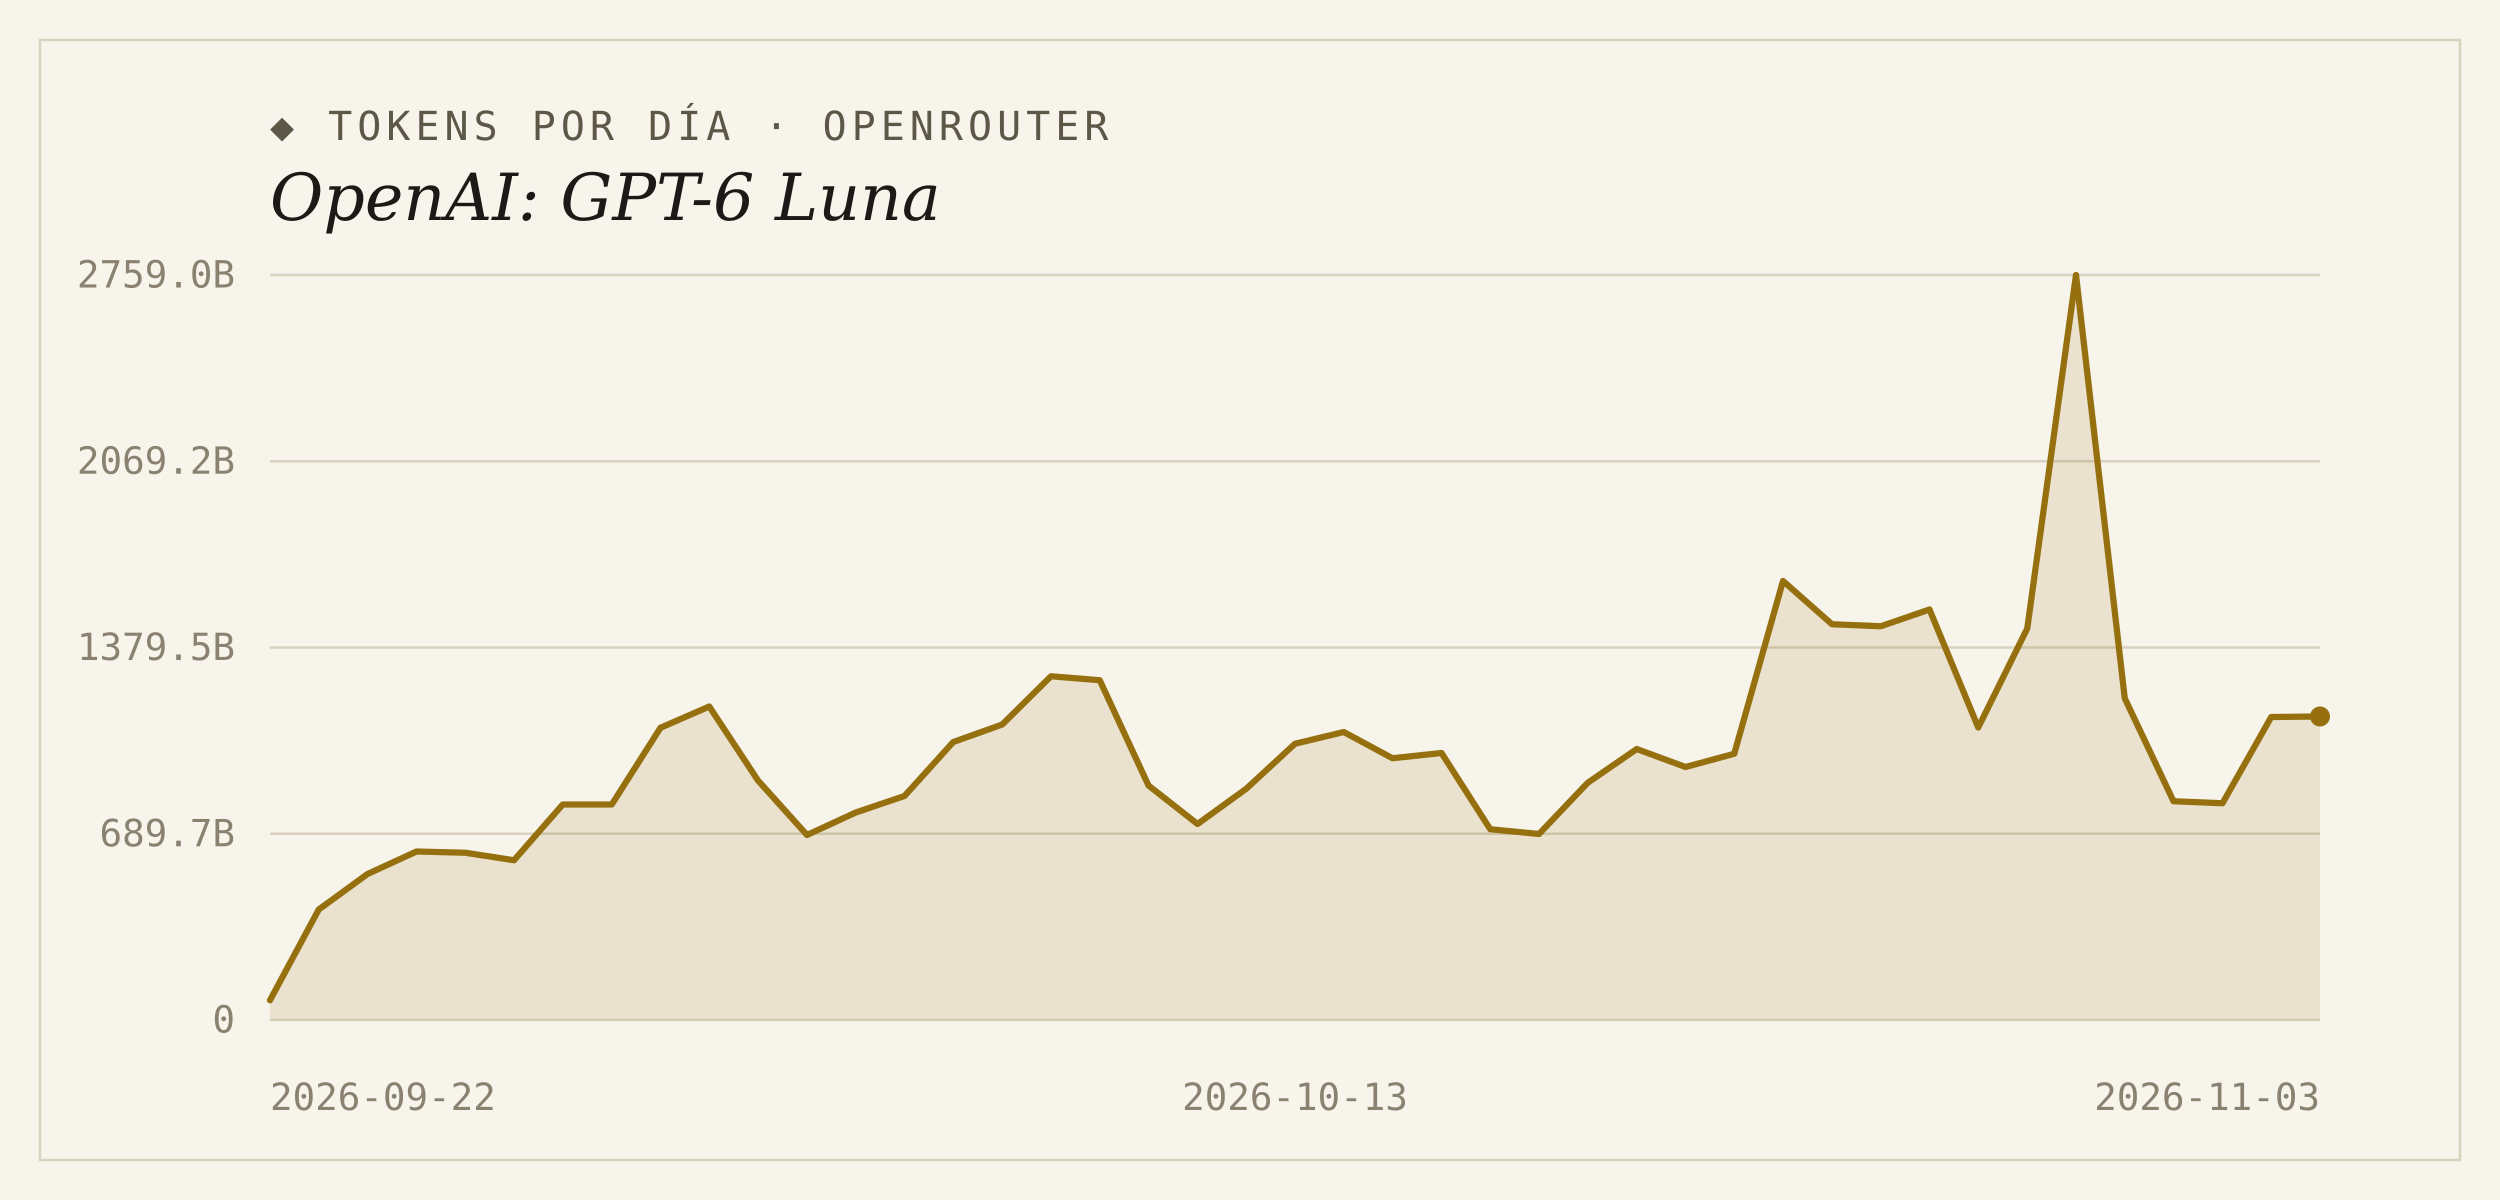
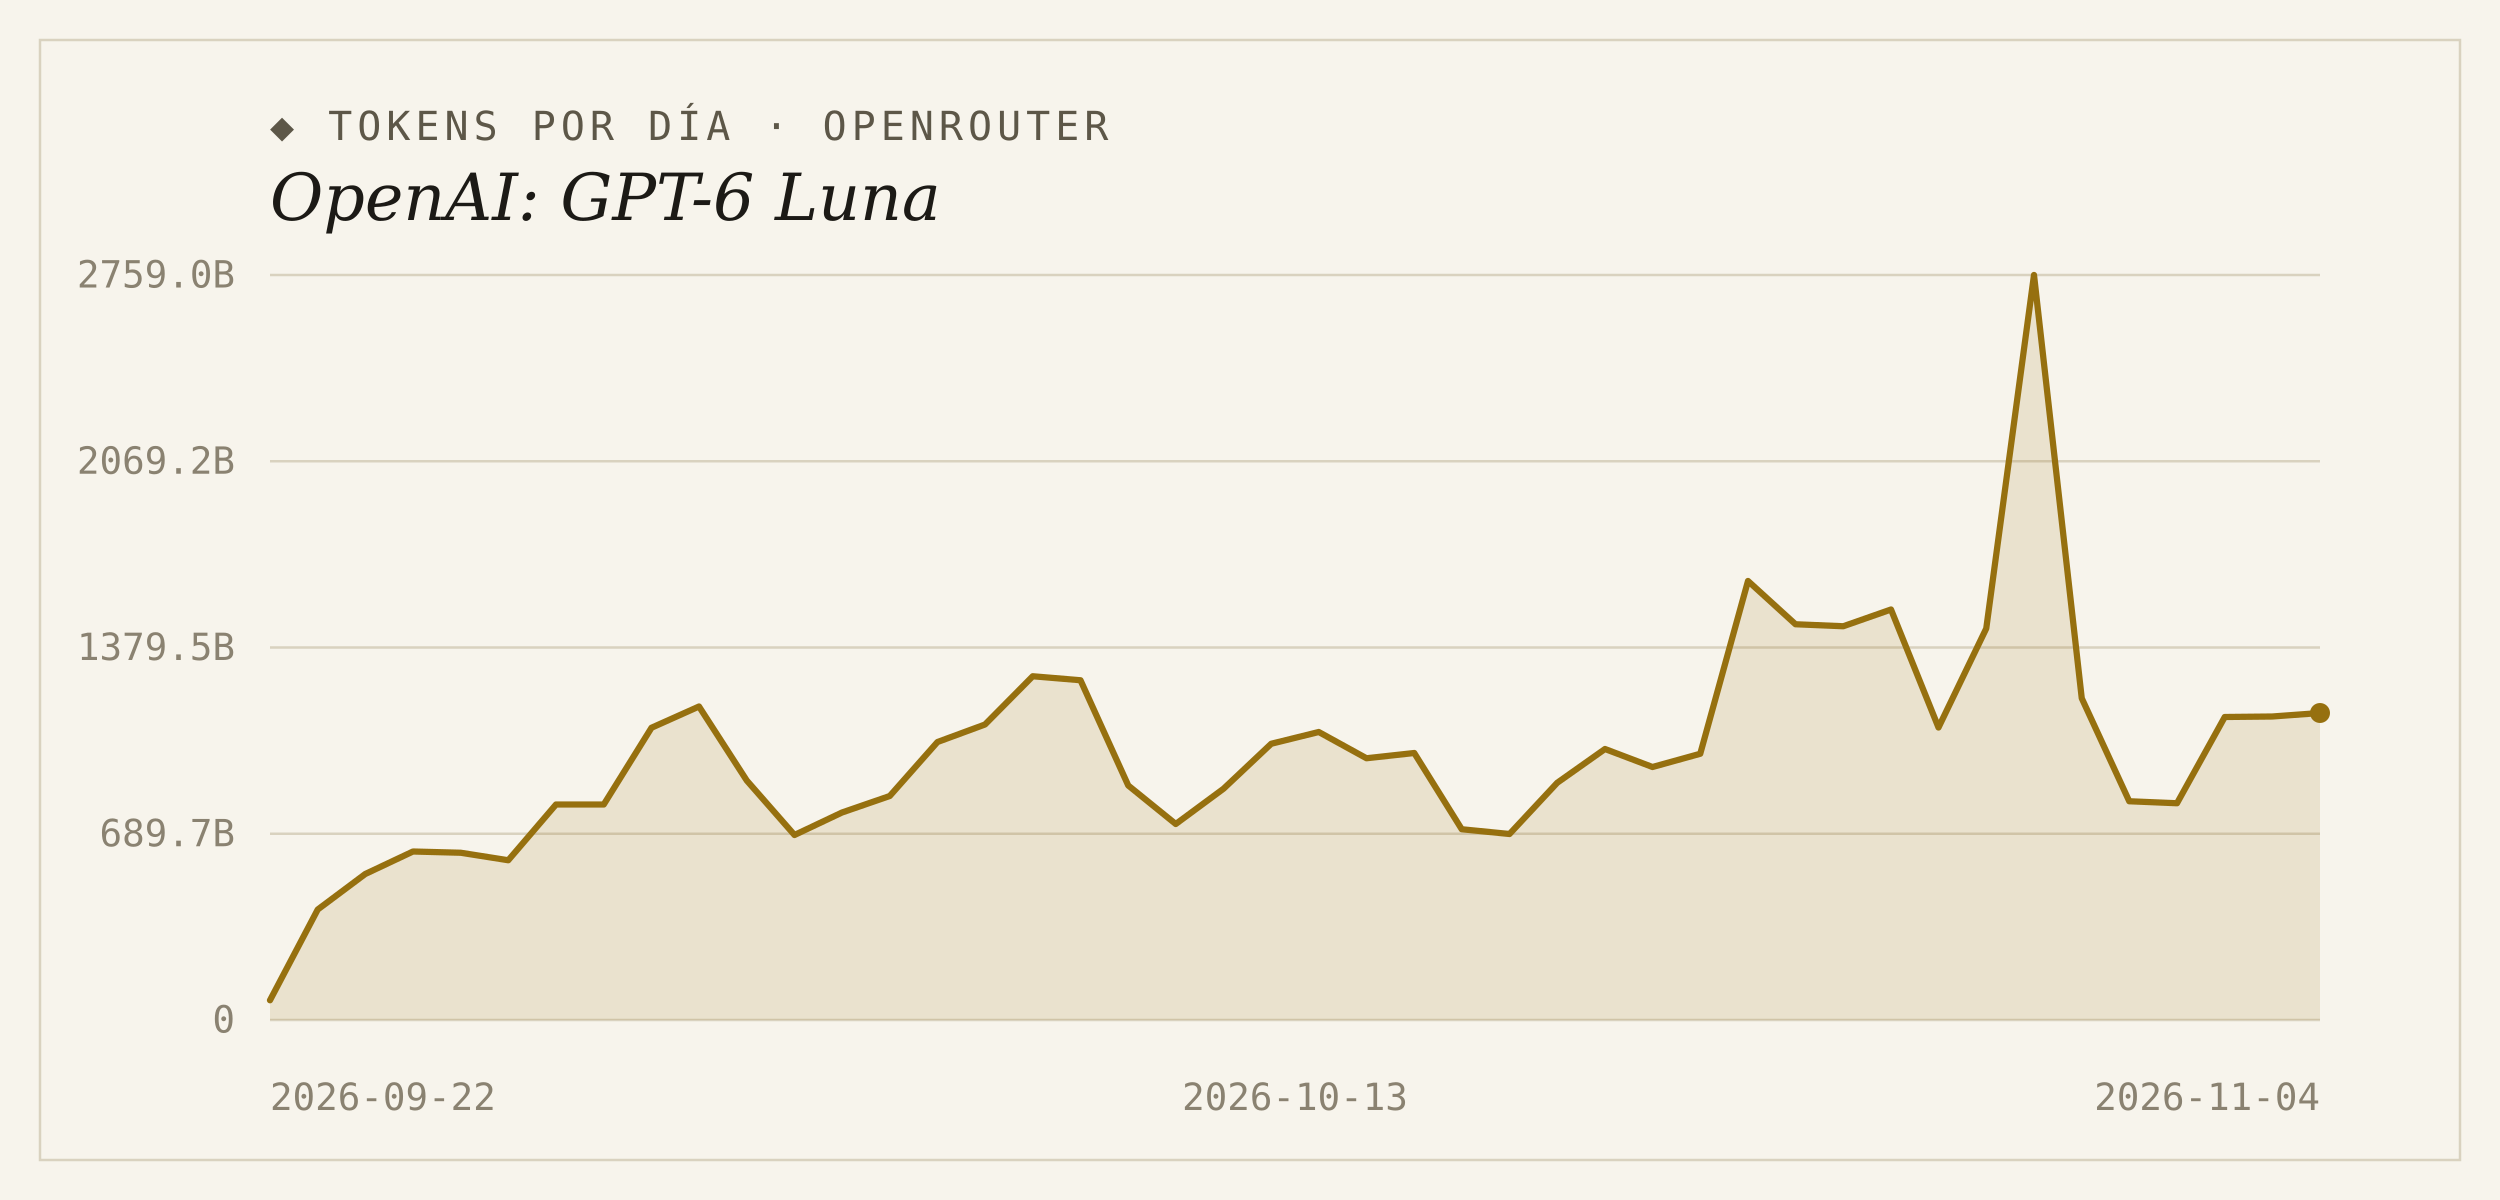
<svg xmlns="http://www.w3.org/2000/svg" width="1000" height="480" viewBox="0 0 1000 480">
  <rect width="1000" height="480" fill="#f7f4ec" />
  <rect x="16" y="16" width="968" height="448" fill="none" stroke="#d9d2bf" stroke-width="1" />
  <text x="108" y="56" font-family="'DejaVu Sans Mono', Consolas, monospace" font-size="16" letter-spacing="2" fill="#5d5748">◆ TOKENS POR DÍA · OPENROUTER</text>
  <text x="108" y="88" font-family="Georgia, 'DejaVu Serif', serif" font-size="26" font-style="italic" fill="#1c1a16">OpenAI: GPT-6 Luna</text>
  <line x1="108" y1="408.0" x2="928" y2="408.0" stroke="#d9d2bf" stroke-width="1" />
  <text x="94" y="413" text-anchor="end" font-family="'DejaVu Sans Mono', Consolas, monospace" font-size="15" fill="#8a8271">0</text>
  <line x1="108" y1="333.5" x2="928" y2="333.5" stroke="#d9d2bf" stroke-width="1" />
  <text x="94" y="338.5" text-anchor="end" font-family="'DejaVu Sans Mono', Consolas, monospace" font-size="15" fill="#8a8271">689.7B</text>
  <line x1="108" y1="259.0" x2="928" y2="259.0" stroke="#d9d2bf" stroke-width="1" />
  <text x="94" y="264" text-anchor="end" font-family="'DejaVu Sans Mono', Consolas, monospace" font-size="15" fill="#8a8271">1379.5B</text>
  <line x1="108" y1="184.5" x2="928" y2="184.5" stroke="#d9d2bf" stroke-width="1" />
  <text x="94" y="189.5" text-anchor="end" font-family="'DejaVu Sans Mono', Consolas, monospace" font-size="15" fill="#8a8271">2069.2B</text>
  <line x1="108" y1="110.0" x2="928" y2="110.0" stroke="#d9d2bf" stroke-width="1" />
  <text x="94" y="115" text-anchor="end" font-family="'DejaVu Sans Mono', Consolas, monospace" font-size="15" fill="#8a8271">2759.0B</text>
-   <path d="M 108,408.0 L 108.0,400.1 L 127.5,363.8 L 147.0,349.6 L 166.6,340.6 L 186.1,341.1 L 205.6,344.1 L 225.1,321.8 L 244.7,321.8 L 264.2,291.1 L 283.7,282.6 L 303.2,312.2 L 322.8,334.0 L 342.3,325.0 L 361.8,318.4 L 381.3,296.8 L 400.9,289.8 L 420.4,270.5 L 439.9,272.1 L 459.4,314.2 L 479.0,329.6 L 498.5,315.5 L 518.0,297.5 L 537.5,292.8 L 557.0,303.3 L 576.6,301.2 L 596.1,331.7 L 615.6,333.6 L 635.1,313.1 L 654.7,299.6 L 674.2,306.8 L 693.7,301.5 L 713.2,232.4 L 732.8,249.7 L 752.3,250.5 L 771.8,243.8 L 791.3,291.0 L 810.9,251.4 L 830.4,110.0 L 849.9,279.3 L 869.4,320.5 L 889.0,321.3 L 908.5,286.8 L 928.0,286.6 L 928.0,408.0 Z" fill="#96700f" fill-opacity="0.14" />
-   <polyline points="108.0,400.1 127.5,363.8 147.0,349.6 166.6,340.6 186.1,341.1 205.6,344.1 225.1,321.8 244.7,321.8 264.2,291.1 283.7,282.6 303.2,312.2 322.8,334.0 342.3,325.0 361.8,318.4 381.3,296.8 400.9,289.8 420.4,270.5 439.9,272.1 459.4,314.2 479.0,329.6 498.5,315.5 518.0,297.5 537.5,292.8 557.0,303.3 576.6,301.2 596.1,331.7 615.6,333.6 635.1,313.1 654.7,299.6 674.2,306.8 693.7,301.5 713.2,232.4 732.8,249.7 752.3,250.5 771.8,243.8 791.3,291.0 810.9,251.4 830.4,110.0 849.9,279.3 869.4,320.5 889.0,321.3 908.5,286.8 928.0,286.6" fill="none" stroke="#96700f" stroke-width="2.5" stroke-linejoin="round" stroke-linecap="round" />
-   <circle cx="928.0" cy="286.6" r="4" fill="#96700f" />
+   <path d="M 108,408.0 L 108.0,400.1 L 127.1,363.8 L 146.1,349.6 L 165.2,340.6 L 184.3,341.1 L 203.3,344.1 L 222.4,321.8 L 241.5,321.8 L 260.6,291.1 L 279.6,282.6 L 298.7,312.2 L 317.8,334.0 L 336.8,325.0 L 355.9,318.4 L 375.0,296.8 L 394.0,289.8 L 413.1,270.5 L 432.2,272.1 L 451.3,314.2 L 470.3,329.6 L 489.4,315.5 L 508.5,297.5 L 527.5,292.8 L 546.6,303.3 L 565.7,301.2 L 584.7,331.7 L 603.8,333.6 L 622.9,313.1 L 642.0,299.6 L 661.0,306.8 L 680.1,301.5 L 699.2,232.4 L 718.2,249.7 L 737.3,250.5 L 756.4,243.8 L 775.4,291.0 L 794.5,251.4 L 813.6,110.0 L 832.7,279.3 L 851.7,320.5 L 870.8,321.3 L 889.9,286.8 L 908.9,286.6 L 928.0,285.2 L 928.0,408.0 Z" fill="#96700f" fill-opacity="0.14" />
+   <polyline points="108.0,400.1 127.1,363.8 146.1,349.6 165.2,340.6 184.3,341.1 203.3,344.1 222.4,321.8 241.5,321.8 260.6,291.1 279.6,282.6 298.7,312.2 317.8,334.0 336.8,325.0 355.9,318.4 375.0,296.8 394.0,289.8 413.1,270.5 432.2,272.1 451.3,314.2 470.3,329.6 489.4,315.5 508.5,297.5 527.5,292.8 546.6,303.3 565.7,301.2 584.7,331.7 603.8,333.6 622.9,313.1 642.0,299.6 661.0,306.8 680.1,301.5 699.2,232.4 718.2,249.7 737.3,250.5 756.4,243.8 775.4,291.0 794.5,251.4 813.6,110.0 832.7,279.3 851.7,320.5 870.8,321.3 889.9,286.8 908.9,286.6 928.0,285.2" fill="none" stroke="#96700f" stroke-width="2.5" stroke-linejoin="round" stroke-linecap="round" />
+   <circle cx="928.0" cy="285.2" r="4" fill="#96700f" />
  <text x="108" y="444" text-anchor="start" font-family="'DejaVu Sans Mono', Consolas, monospace" font-size="15" fill="#8a8271">2026-09-22</text>
  <text x="518" y="444" text-anchor="middle" font-family="'DejaVu Sans Mono', Consolas, monospace" font-size="15" fill="#8a8271">2026-10-13</text>
-   <text x="928" y="444" text-anchor="end" font-family="'DejaVu Sans Mono', Consolas, monospace" font-size="15" fill="#8a8271">2026-11-03</text>
+   <text x="928" y="444" text-anchor="end" font-family="'DejaVu Sans Mono', Consolas, monospace" font-size="15" fill="#8a8271">2026-11-04</text>
</svg>
